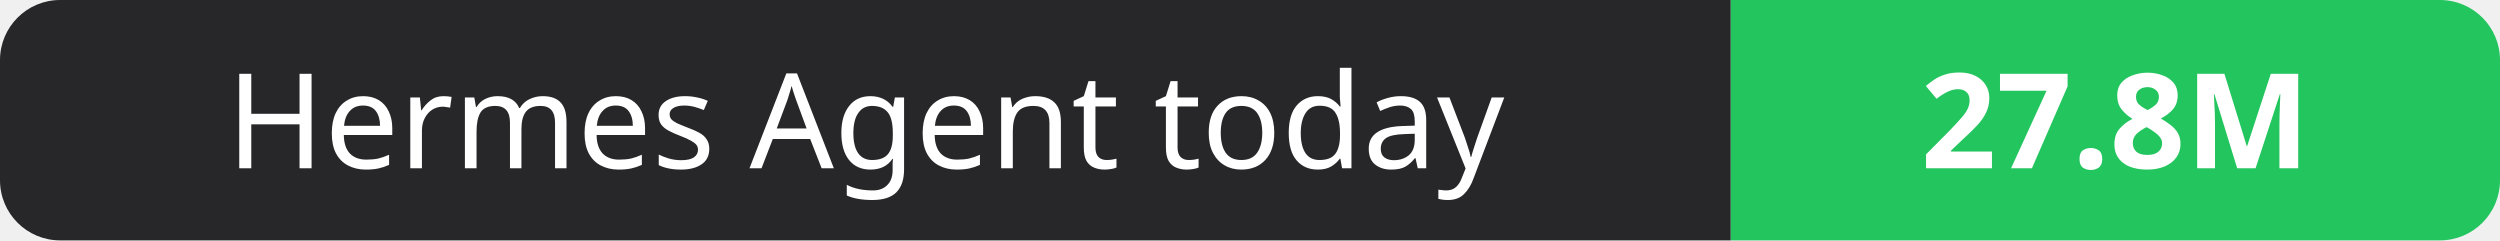
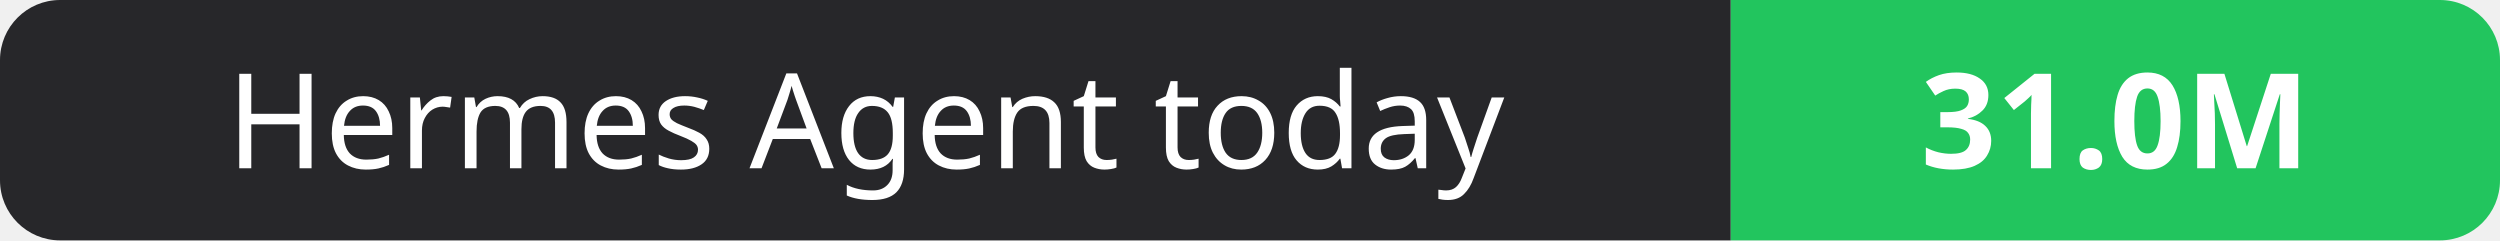
- <svg xmlns="http://www.w3.org/2000/svg" width="208" height="20" role="img" aria-label="Hermes Agent today: 27.8M">
+ <svg xmlns="http://www.w3.org/2000/svg" width="208" height="20" role="img" aria-label="Hermes Agent today: 31.0M">
  <clipPath id="r">
    <rect width="208" height="20" rx="5" fill="#fff" />
  </clipPath>
  <g clip-path="url(#r)">
    <rect width="144" height="20" fill="#27272a" />
    <rect x="144" width="64" height="20" fill="#22c55e" />
  </g>
  <g fill="#fff" text-anchor="middle" font-family="Verdana,Geneva,sans-serif" font-size="11">
    <text x="72.0" y="14">Hermes Agent today</text>
-     <text x="176.0" y="14" font-weight="700">27.8M</text>
+     <text x="176.0" y="14" font-weight="700">31.0M</text>
  </g>
</svg>
